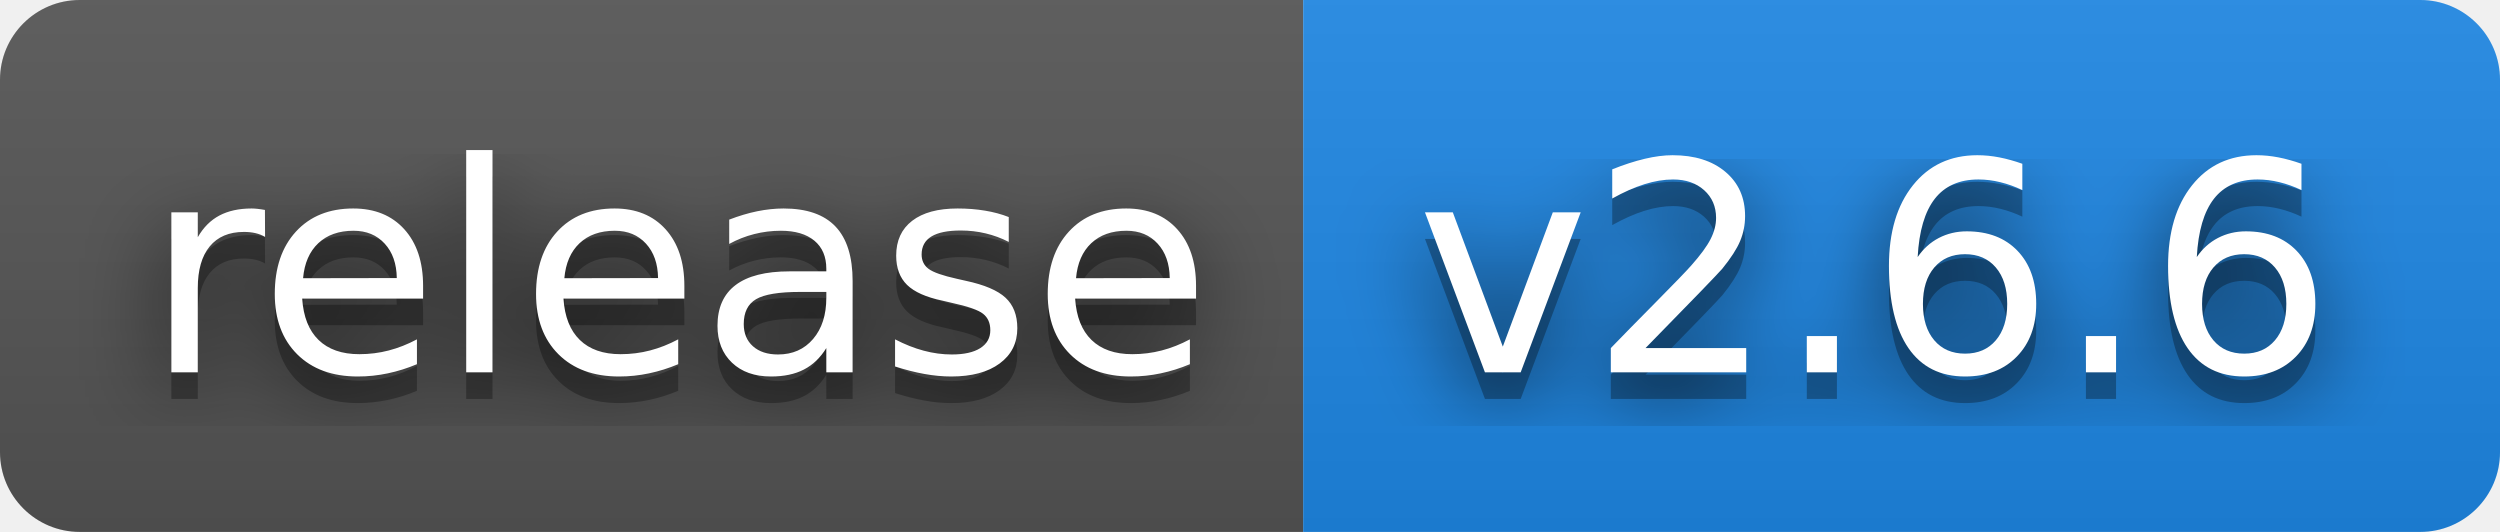
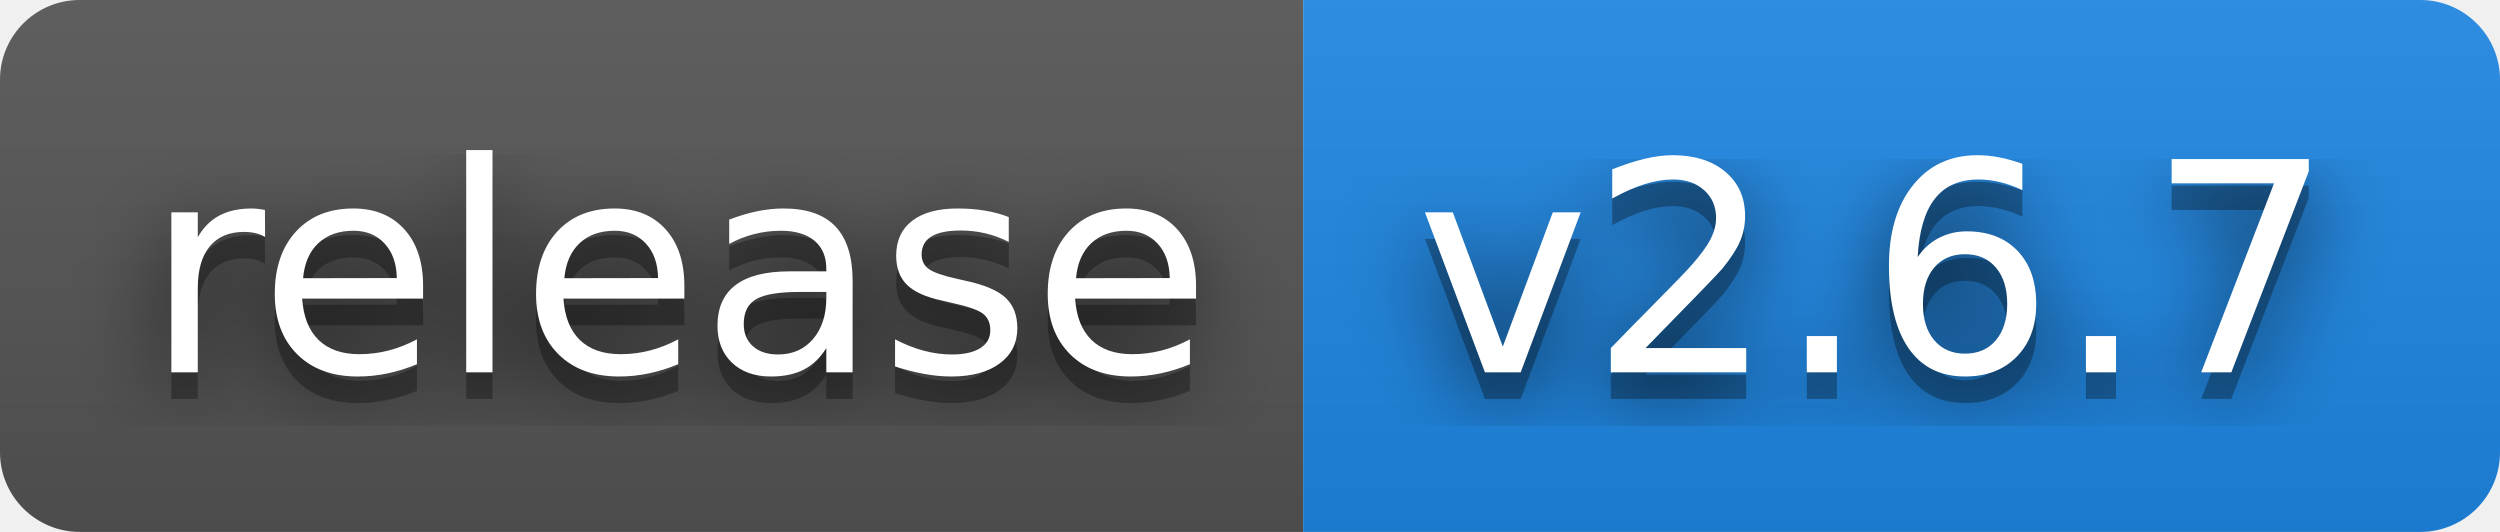
- <svg xmlns="http://www.w3.org/2000/svg" width="94" height="20" role="img" aria-label="release: v2.6.6">
+ <svg xmlns="http://www.w3.org/2000/svg" width="94" height="20" role="img" aria-label="release: v2.6.7">
  <filter id="blur">
    <feGaussianBlur stdDeviation="16" />
  </filter>
  <linearGradient id="s" x2="0" y2="100%">
    <stop offset="0" stop-color="#bbb" stop-opacity=".1" />
    <stop offset="1" stop-opacity=".1" />
  </linearGradient>
  <clipPath id="r">
    <rect width="94" height="20" rx="3" />
  </clipPath>
  <g clip-path="url(#r)">
    <rect width="49" height="20" fill="#555" />
    <rect x="49" width="45" height="20" fill="#1e88e5" />
    <rect width="94" height="20" fill="url(#s)" />
  </g>
  <g fill="#fff" text-anchor="middle" font-family="Verdana,Geneva,DejaVu Sans,sans-serif" text-rendering="geometricPrecision" font-size="110">
    <g transform="scale(.1)">
      <g aria-hidden="true" fill="#010101">
        <text x="255" y="150" fill-opacity=".8" filter="url(#blur)" textLength="390">release</text>
        <text x="255" y="150" fill-opacity=".3" textLength="390">release</text>
      </g>
      <text x="255" y="140" textLength="390">release</text>
    </g>
    <g transform="scale(.1)">
      <g aria-hidden="true" fill="#010101">
-         <text x="705" y="150" fill-opacity=".8" filter="url(#blur)" textLength="350">v2.6.6</text>
-         <text x="705" y="150" fill-opacity=".3" textLength="350">v2.6.6</text>
+         <text x="705" y="150" fill-opacity=".8" filter="url(#blur)" textLength="350">v2.6.7</text>
+         <text x="705" y="150" fill-opacity=".3" textLength="350">v2.6.7</text>
      </g>
-       <text x="705" y="140" textLength="350">v2.6.6</text>
+       <text x="705" y="140" textLength="350">v2.6.7</text>
    </g>
  </g>
</svg>
